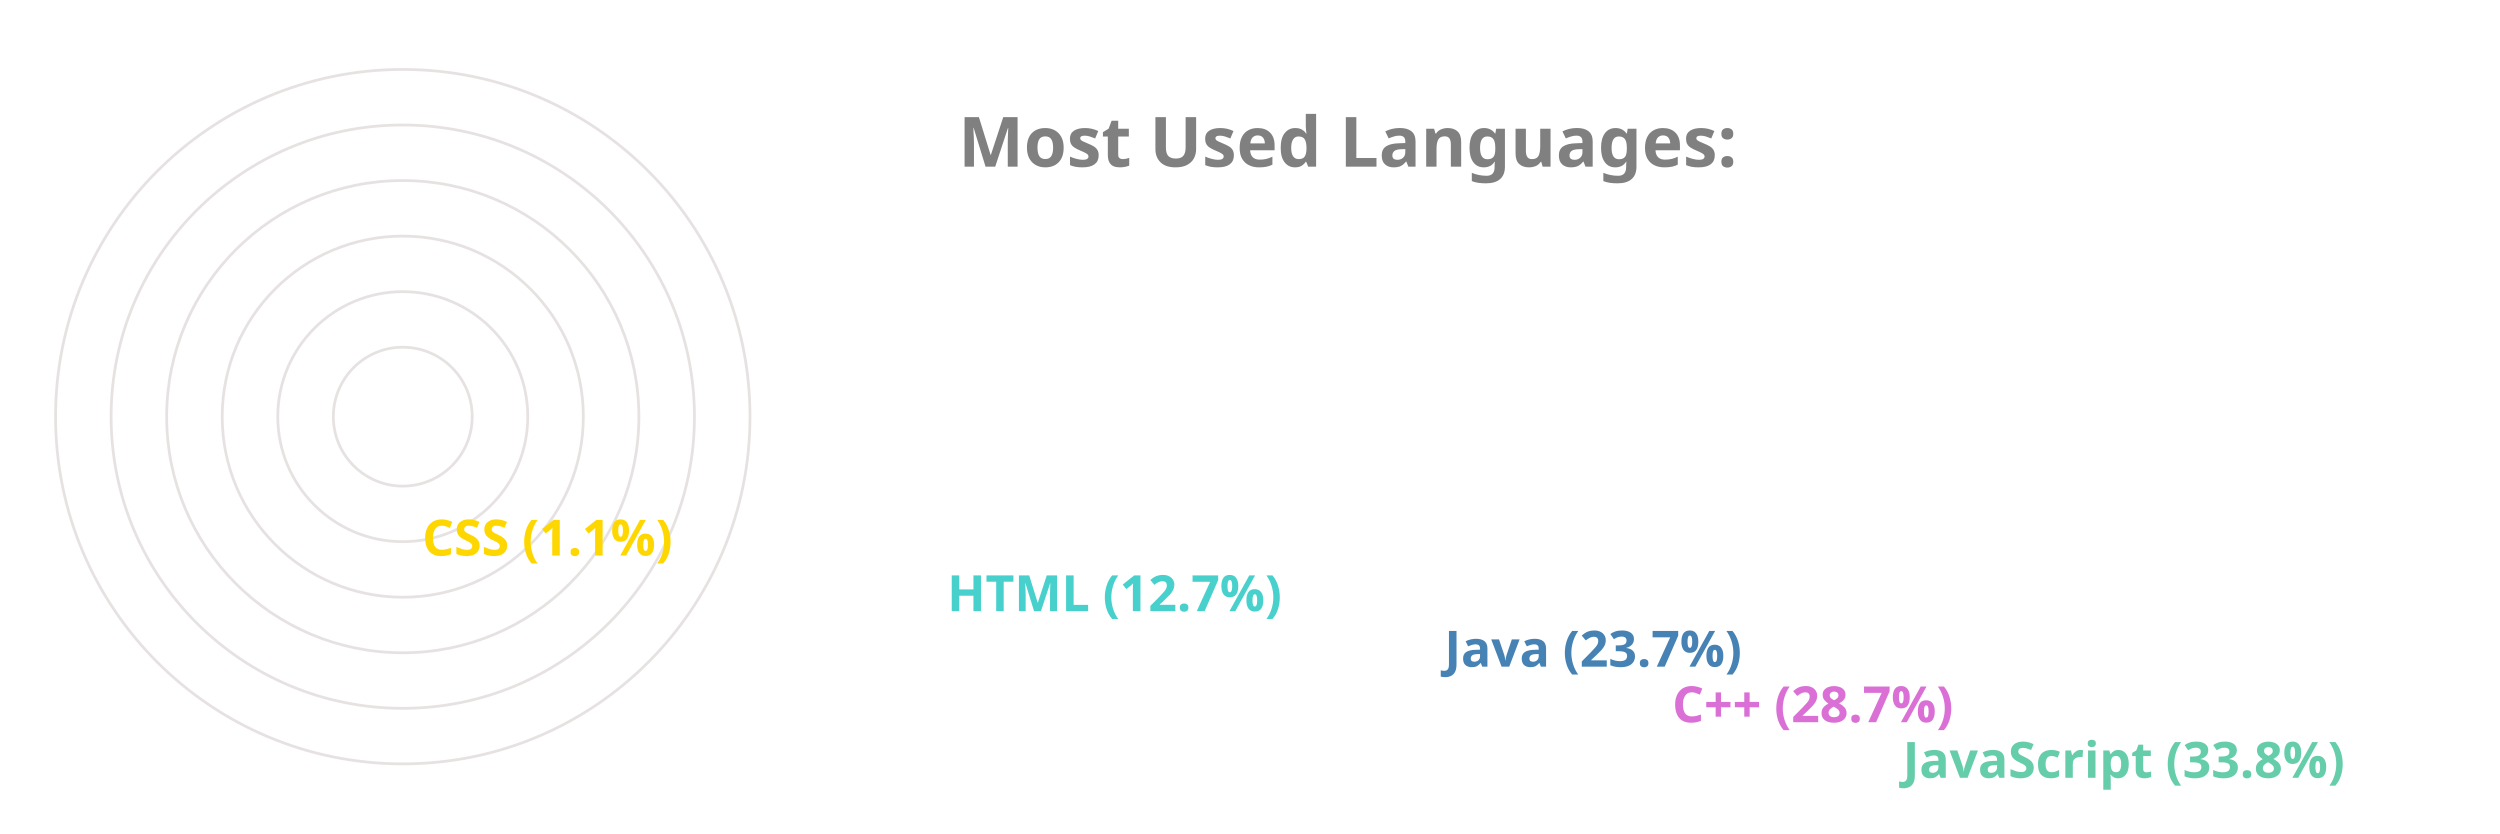
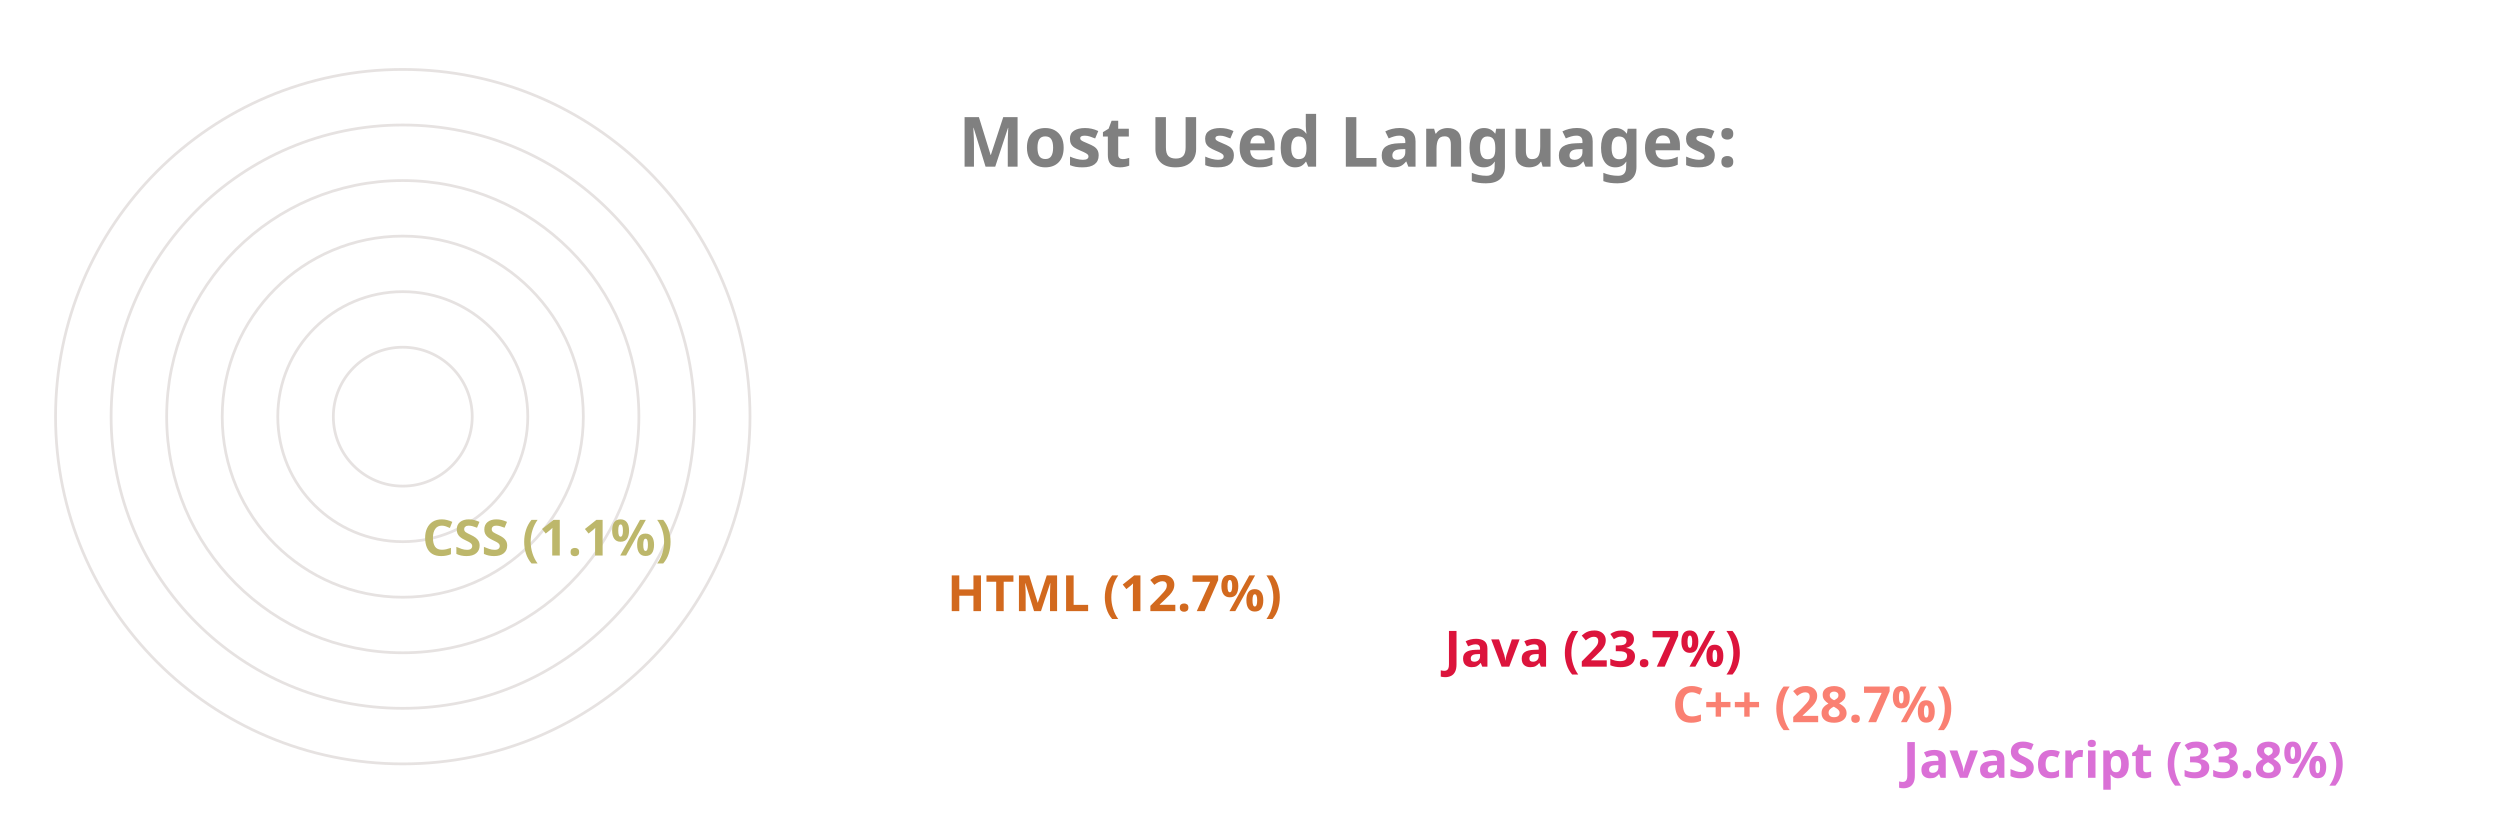
<svg xmlns="http://www.w3.org/2000/svg" viewBox="0 0 650 300" height="200px" width="600px">
  <style>
		.label {
			font: bold 25px sans-serif;
			color: #404040;
			-webkit-text-stroke: 1px white;
	  	}
		.name {
			font: bold 18px sans-serif;
			color: #404040;
	  	}

		.line {
			stroke-dasharray: 1000;
			stroke-dashoffset: 1000;
			animation: dash 3.5s ease-in-out forwards;	
			animation-iteration-count: infinite;
			animation-direction: alternate-reverse;
		}

		.path {
			stroke-dasharray: 1000;
			stroke-dashoffset: 1000;
			animation: dash 3.5s ease-in-out forwards;	
			animation-iteration-count: infinite;
			animation-direction: alternate-reverse;
		}
		  
		@keyframes dash {
			to {
				stroke-dashoffset: 0;
			}
		}

	</style>
  <g stroke="#E6E2E1" fill="none" stroke-width="1">
    <circle cx="20" cy="150" r="125" />
    <circle cx="20" cy="150" r="105" />
    <circle cx="20" cy="150" r="85" />
    <circle cx="20" cy="150" r="65" />
    <circle cx="20" cy="150" r="45" />
    <circle cx="20" cy="150" r="25" />
  </g>
  <g fill="none" stroke-width="20" class="line">
-     <line x2="550" y2="275" x1="20" y1="275" stroke="MediumAquaMarine" />
-     <line x2="467" y2="255" x1="20" y1="255" stroke="Orchid" />
-     <line x2="385" y2="235" x1="20" y1="235" stroke="SteelBlue" />
-     <line x2="206" y2="215" x1="20" y1="215" stroke="MediumTurquoise" />
-     <line x2="17" y2="195" x1="20" y1="195" stroke="Gold" />
+     <line x2="550" y2="275" x1="20" y1="275" stroke="Orchid" />
+     <line x2="467" y2="255" x1="20" y1="255" stroke="Salmon" />
+     <line x2="385" y2="235" x1="20" y1="235" stroke="Crimson" />
+     <line x2="206" y2="215" x1="20" y1="215" stroke="Chocolate" />
+     <line x2="17" y2="195" x1="20" y1="195" stroke="DarkKhaki" />
  </g>
  <g fill="none" stroke-width="20" stroke-linecap="round" class="path">
-     <path d="M 20 275 A 125 125 45 0 1 -83 80" stroke="MediumAquaMarine" />
-     <path d="M 20 255 A 105 105 45 0 1 -71 99" stroke="Orchid" />
-     <path d="M 20 235 A 85 85 45 0 1 -57 115" stroke="SteelBlue" />
-     <path d="M 20 215 A 65 65 45 0 1 -43 135" stroke="MediumTurquoise" />
-     <path d="M 20 195 A 45 45 45 0 1 -24 149" stroke="Gold" />
+     <path d="M 20 275 A 125 125 45 0 1 -83 80" stroke="Orchid" />
+     <path d="M 20 255 A 105 105 45 0 1 -71 99" stroke="Salmon" />
+     <path d="M 20 235 A 85 85 45 0 1 -57 115" stroke="Crimson" />
+     <path d="M 20 215 A 65 65 45 0 1 -43 135" stroke="Chocolate" />
+     <path d="M 20 195 A 45 45 45 0 1 -24 149" stroke="DarkKhaki" />
  </g>
  <g class="name">
-     <text x="560" y="280" fill="MediumAquaMarine">JavaScript (33.8%)</text>
-     <text x="477" y="260" fill="Orchid">C++ (28.7%)</text>
-     <text x="395" y="240" fill="SteelBlue">Java (23.7%)</text>
-     <text x="216" y="220" fill="MediumTurquoise">HTML (12.7%)</text>
-     <text x="27" y="200" fill="Gold">CSS (1.1%)</text>
+     <text x="560" y="280" fill="Orchid">JavaScript (33.8%)</text>
+     <text x="477" y="260" fill="Salmon">C++ (28.7%)</text>
+     <text x="395" y="240" fill="Crimson">Java (23.7%)</text>
+     <text x="216" y="220" fill="Chocolate">HTML (12.7%)</text>
+     <text x="27" y="200" fill="DarkKhaki">CSS (1.1%)</text>
  </g>
  <g class="label">
    <text x="220" y="60" fill="grey">Most Used Languages:</text>
  </g>
</svg>
